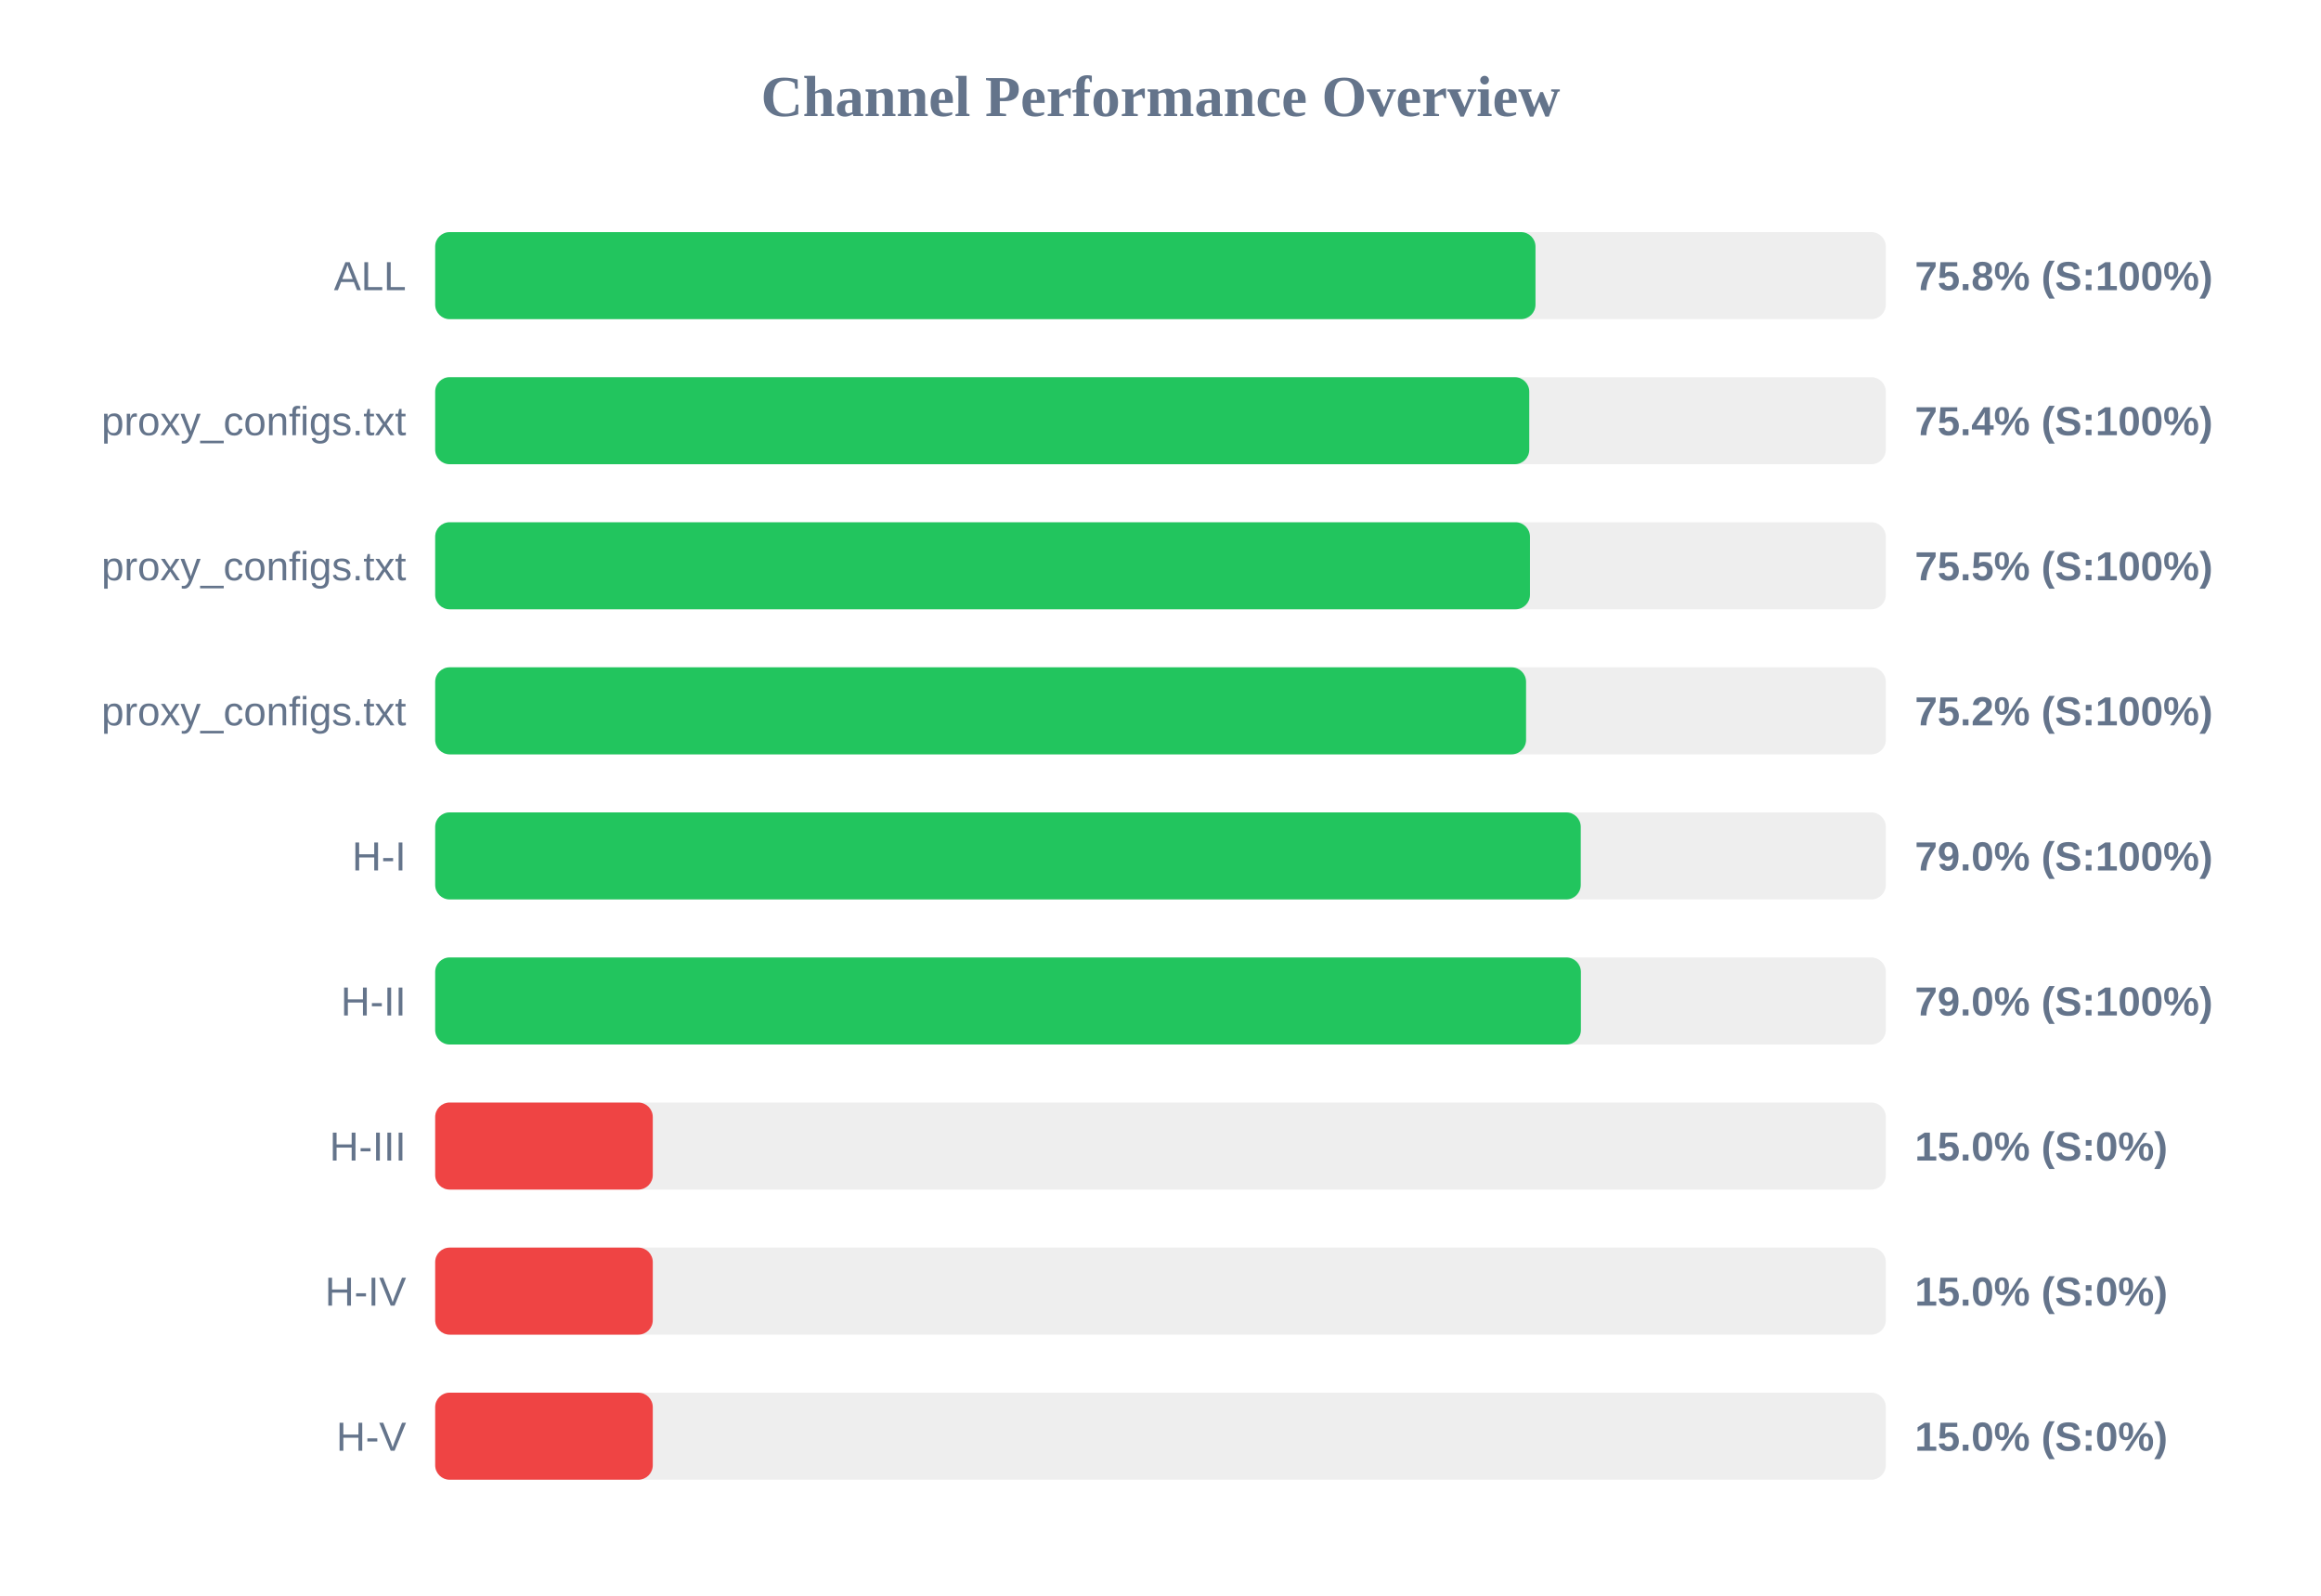
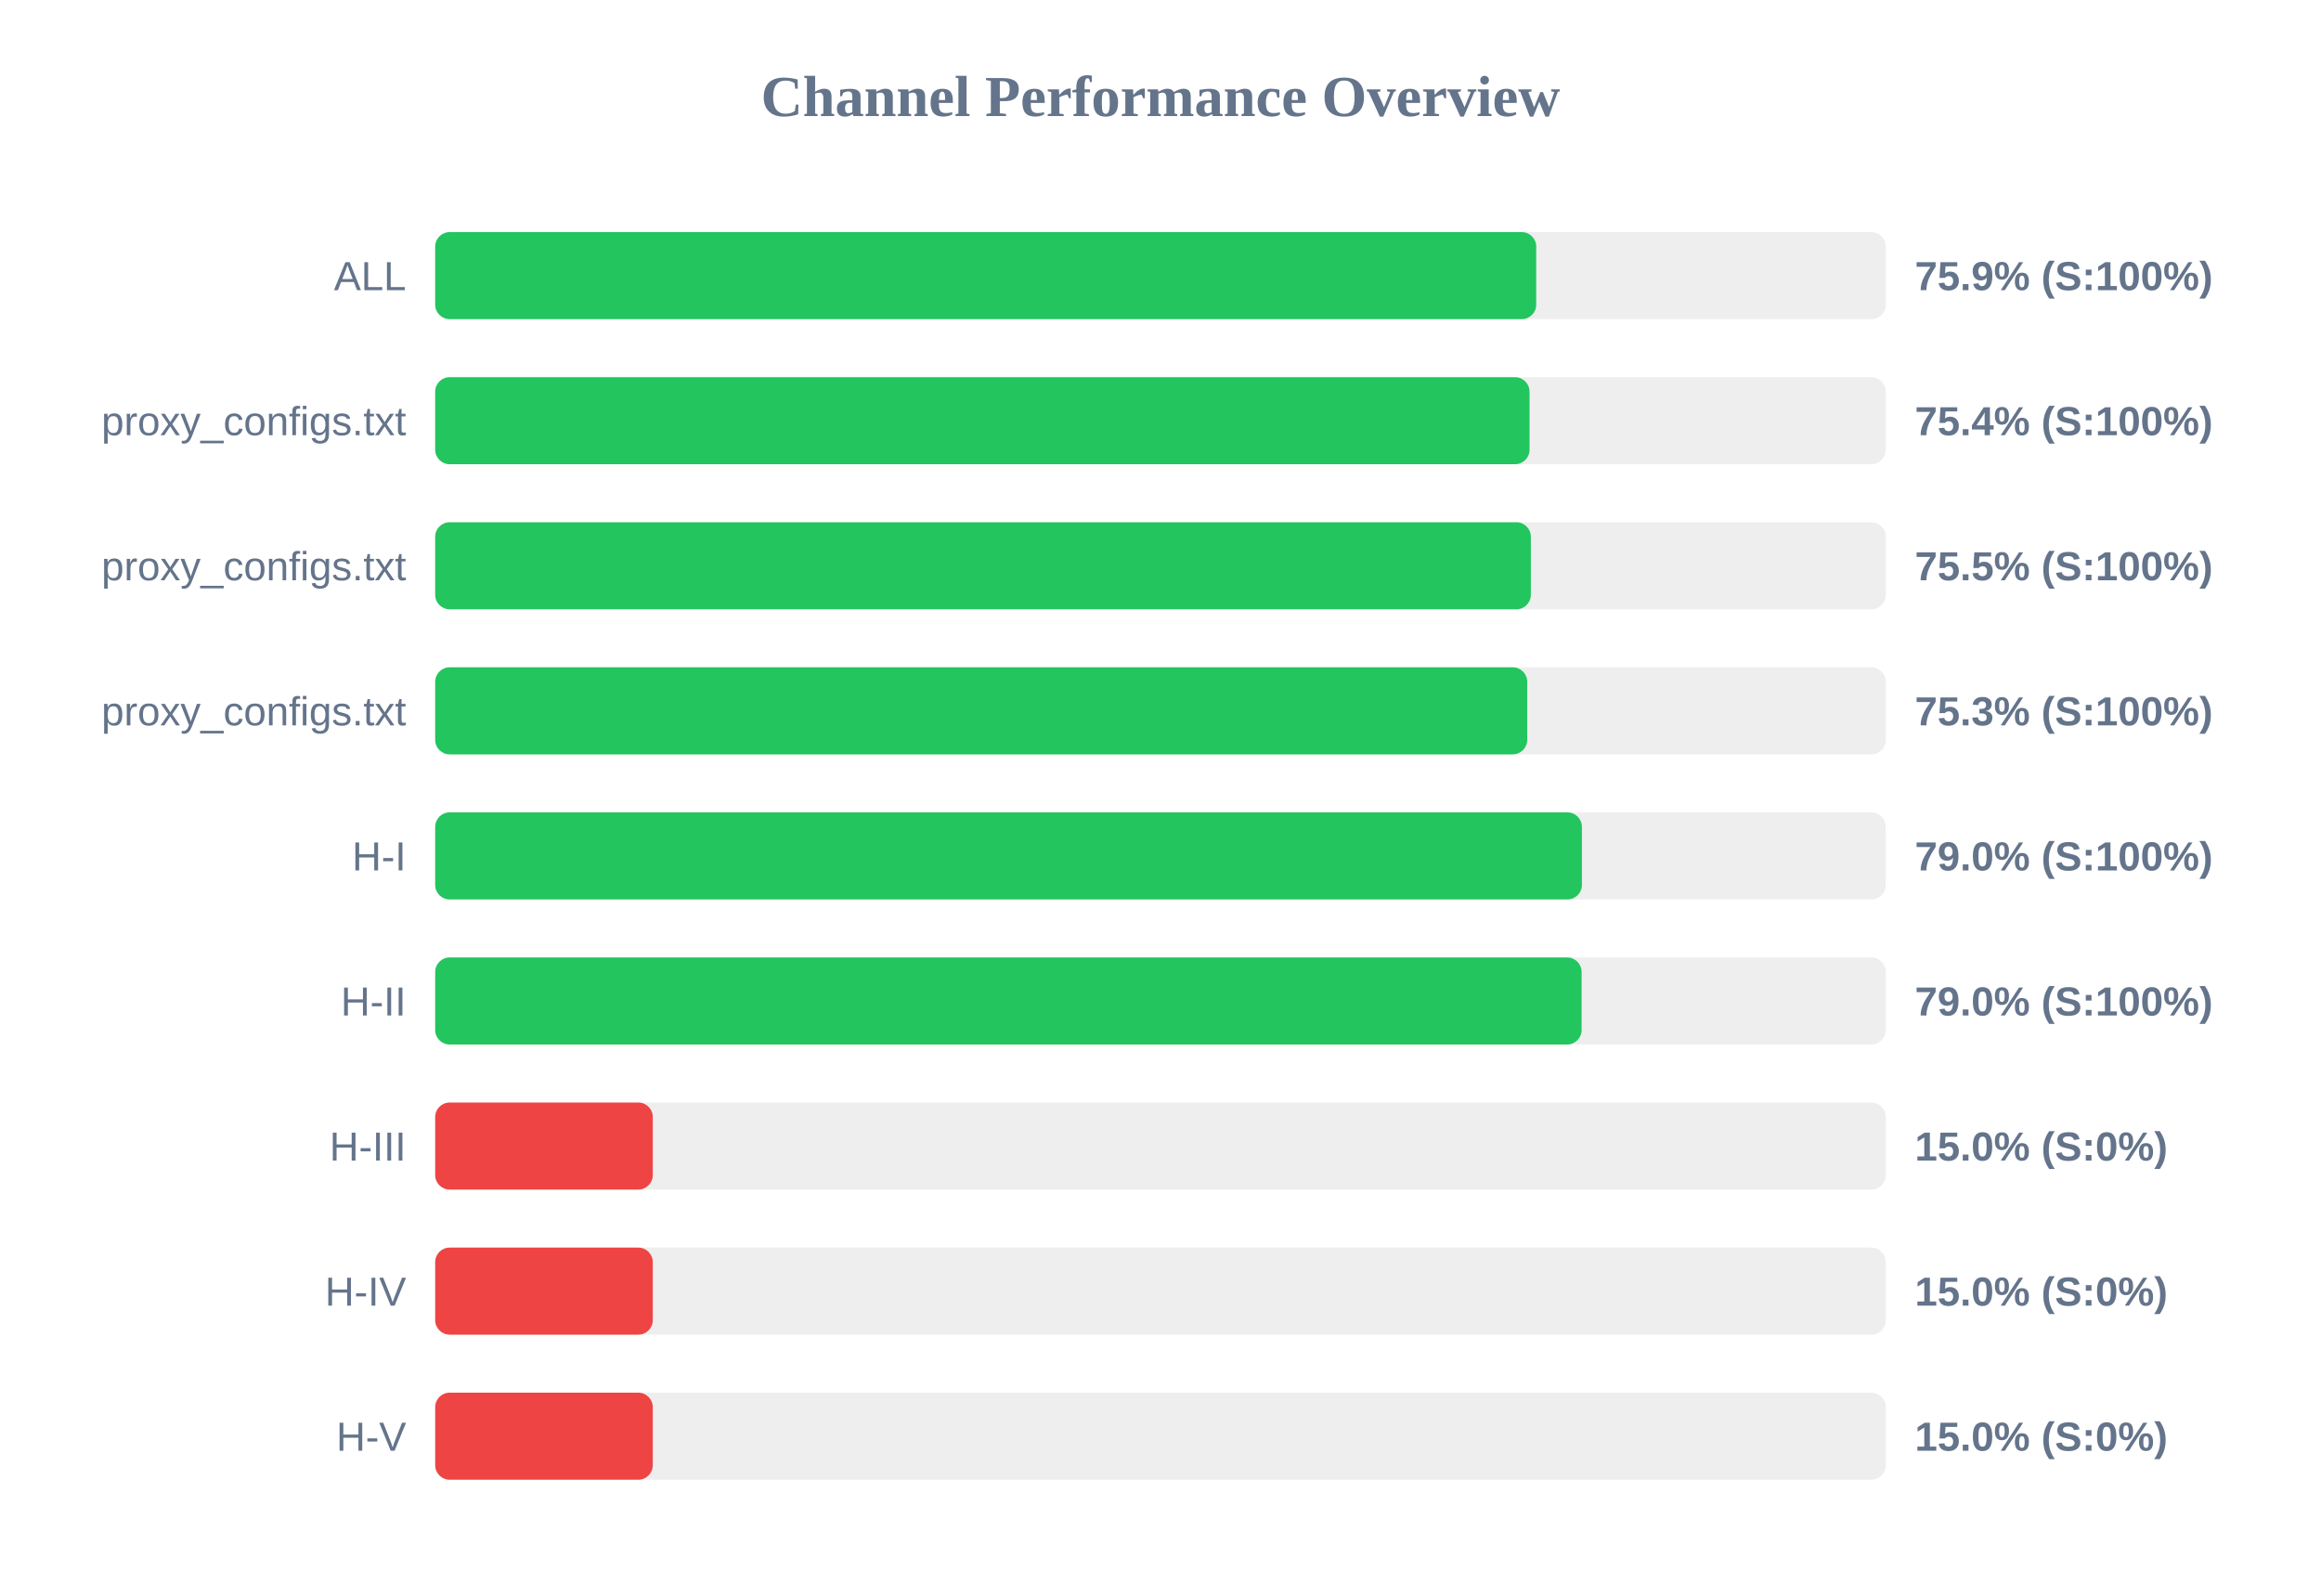
<svg xmlns="http://www.w3.org/2000/svg" width="800" height="550" version="1.1">
  <style>
        .row { font: 14px Arial; fill: #64748b; }
        .score { font: bold 14px Arial; fill: #64748b; }
    </style>
  <text x="400" y="40" text-anchor="middle" font-size="20px" font-weight="bold" fill="#64748b">Channel Performance Overview</text>
  <rect x="150" y="80" width="500" height="30" fill="#eee" rx="5" />
-   <rect x="150" y="80" width="379.25" height="30" fill="#22c55e" rx="5" />
+   <rect x="150" y="80" width="379.5" height="30" fill="#22c55e" rx="5" />
  <text x="140" y="100" text-anchor="end" class="row">ALL</text>
-   <text x="660" y="100" text-anchor="start" class="score">75.8% (S:100%)</text>
+   <text x="660" y="100" text-anchor="start" class="score">75.9% (S:100%)</text>
  <rect x="150" y="130" width="500" height="30" fill="#eee" rx="5" />
-   <rect x="150" y="130" width="377.1" height="30" fill="#22c55e" rx="5" />
+   <rect x="150" y="130" width="377.2" height="30" fill="#22c55e" rx="5" />
  <text x="140" y="150" text-anchor="end" class="row">proxy_configs.txt</text>
  <text x="660" y="150" text-anchor="start" class="score">75.4% (S:100%)</text>
  <rect x="150" y="180" width="500" height="30" fill="#eee" rx="5" />
-   <rect x="150" y="180" width="377.35" height="30" fill="#22c55e" rx="5" />
+   <rect x="150" y="180" width="377.65" height="30" fill="#22c55e" rx="5" />
  <text x="140" y="200" text-anchor="end" class="row">proxy_configs.txt</text>
  <text x="660" y="200" text-anchor="start" class="score">75.5% (S:100%)</text>
  <rect x="150" y="230" width="500" height="30" fill="#eee" rx="5" />
-   <rect x="150" y="230" width="376.0" height="30" fill="#22c55e" rx="5" />
+   <rect x="150" y="230" width="376.4" height="30" fill="#22c55e" rx="5" />
  <text x="140" y="250" text-anchor="end" class="row">proxy_configs.txt</text>
-   <text x="660" y="250" text-anchor="start" class="score">75.2% (S:100%)</text>
+   <text x="660" y="250" text-anchor="start" class="score">75.3% (S:100%)</text>
  <rect x="150" y="280" width="500" height="30" fill="#eee" rx="5" />
-   <rect x="150" y="280" width="394.85" height="30" fill="#22c55e" rx="5" />
+   <rect x="150" y="280" width="395.25" height="30" fill="#22c55e" rx="5" />
  <text x="140" y="300" text-anchor="end" class="row">H-I</text>
  <text x="660" y="300" text-anchor="start" class="score">79.0% (S:100%)</text>
  <rect x="150" y="330" width="500" height="30" fill="#eee" rx="5" />
-   <rect x="150" y="330" width="394.9" height="30" fill="#22c55e" rx="5" />
+   <rect x="150" y="330" width="395.15" height="30" fill="#22c55e" rx="5" />
  <text x="140" y="350" text-anchor="end" class="row">H-II</text>
  <text x="660" y="350" text-anchor="start" class="score">79.0% (S:100%)</text>
  <rect x="150" y="380" width="500" height="30" fill="#eee" rx="5" />
  <rect x="150" y="380" width="75.0" height="30" fill="#ef4444" rx="5" />
  <text x="140" y="400" text-anchor="end" class="row">H-III</text>
  <text x="660" y="400" text-anchor="start" class="score">15.0% (S:0%)</text>
  <rect x="150" y="430" width="500" height="30" fill="#eee" rx="5" />
  <rect x="150" y="430" width="75.0" height="30" fill="#ef4444" rx="5" />
  <text x="140" y="450" text-anchor="end" class="row">H-IV</text>
  <text x="660" y="450" text-anchor="start" class="score">15.0% (S:0%)</text>
  <rect x="150" y="480" width="500" height="30" fill="#eee" rx="5" />
  <rect x="150" y="480" width="75.0" height="30" fill="#ef4444" rx="5" />
  <text x="140" y="500" text-anchor="end" class="row">H-V</text>
  <text x="660" y="500" text-anchor="start" class="score">15.0% (S:0%)</text>
</svg>
